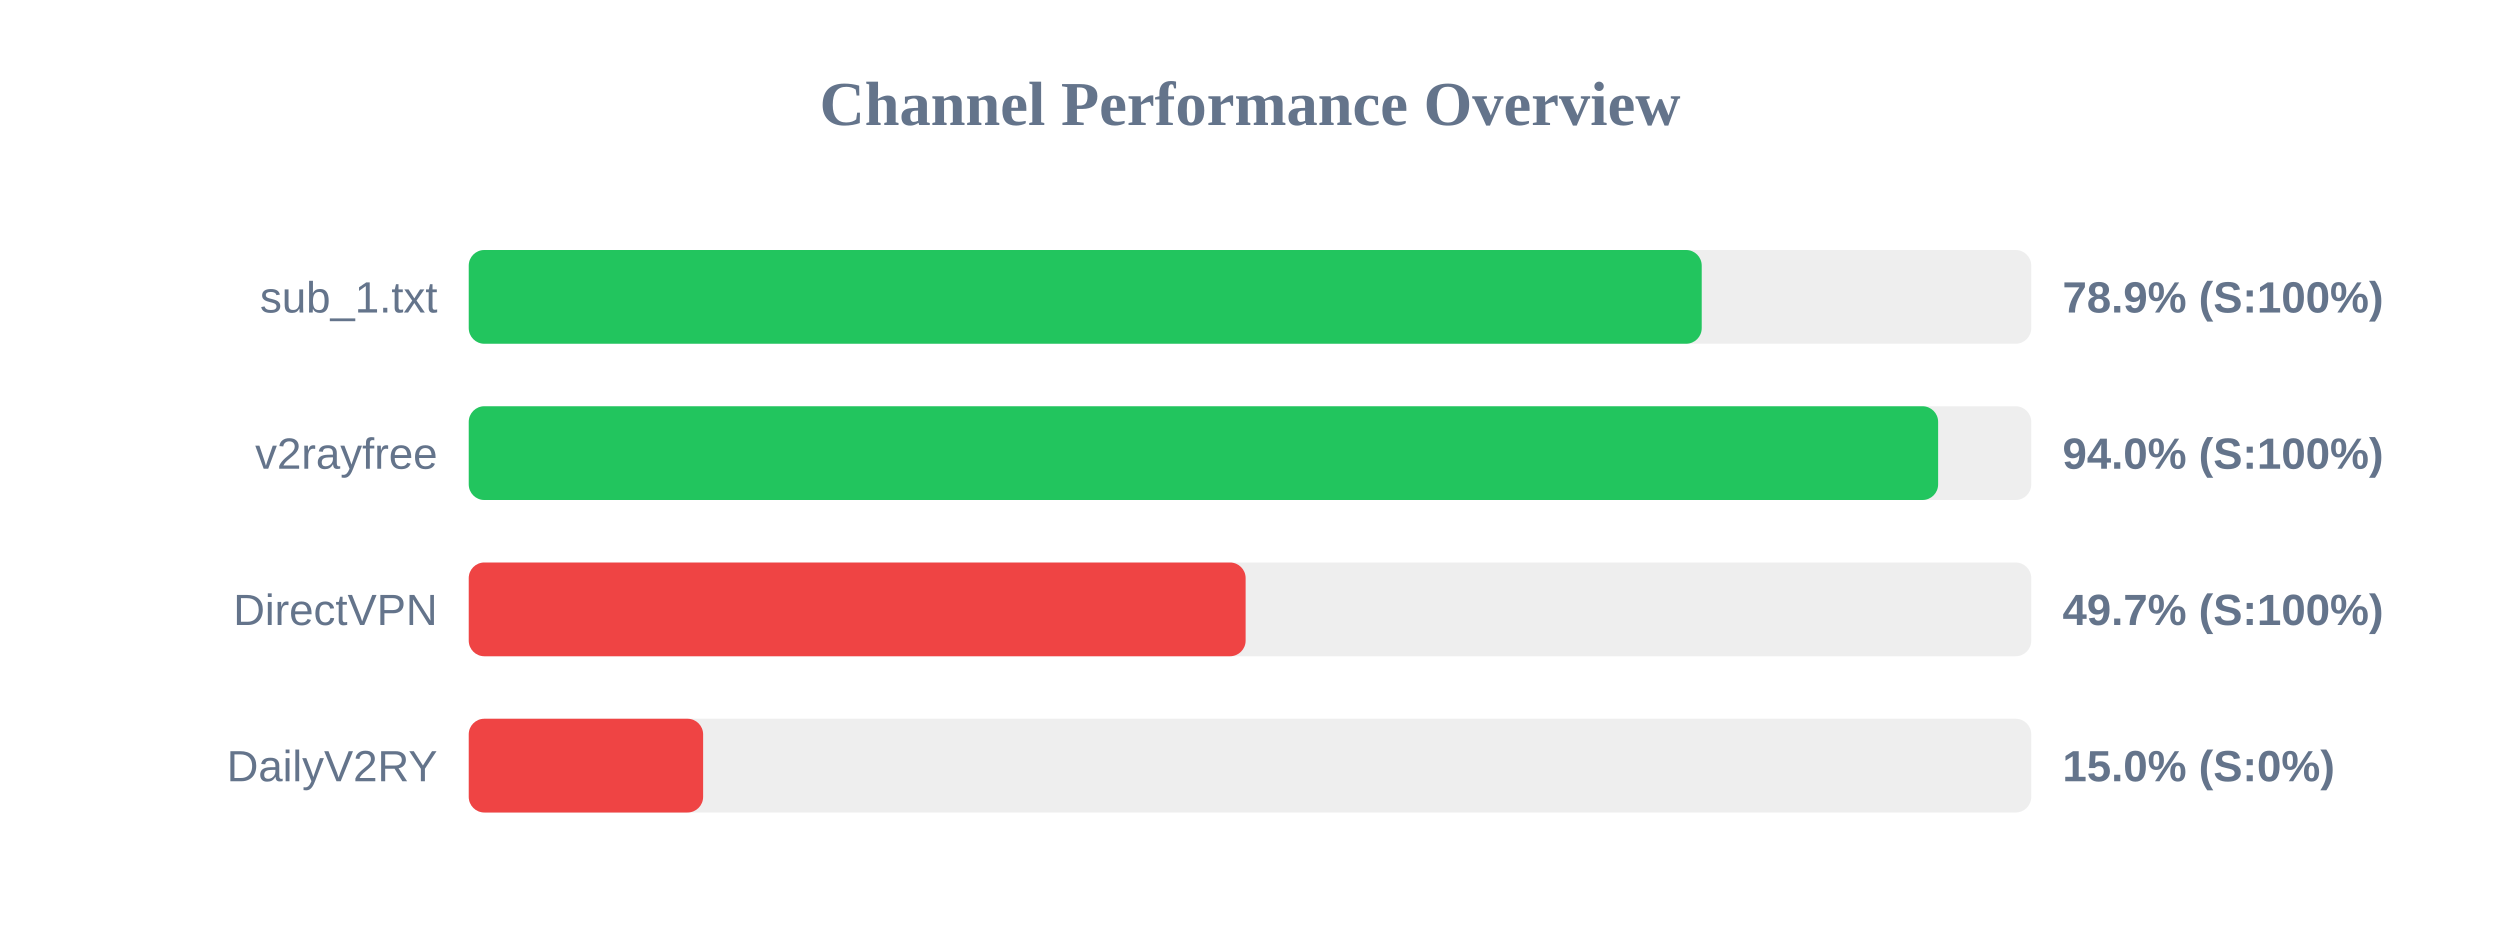
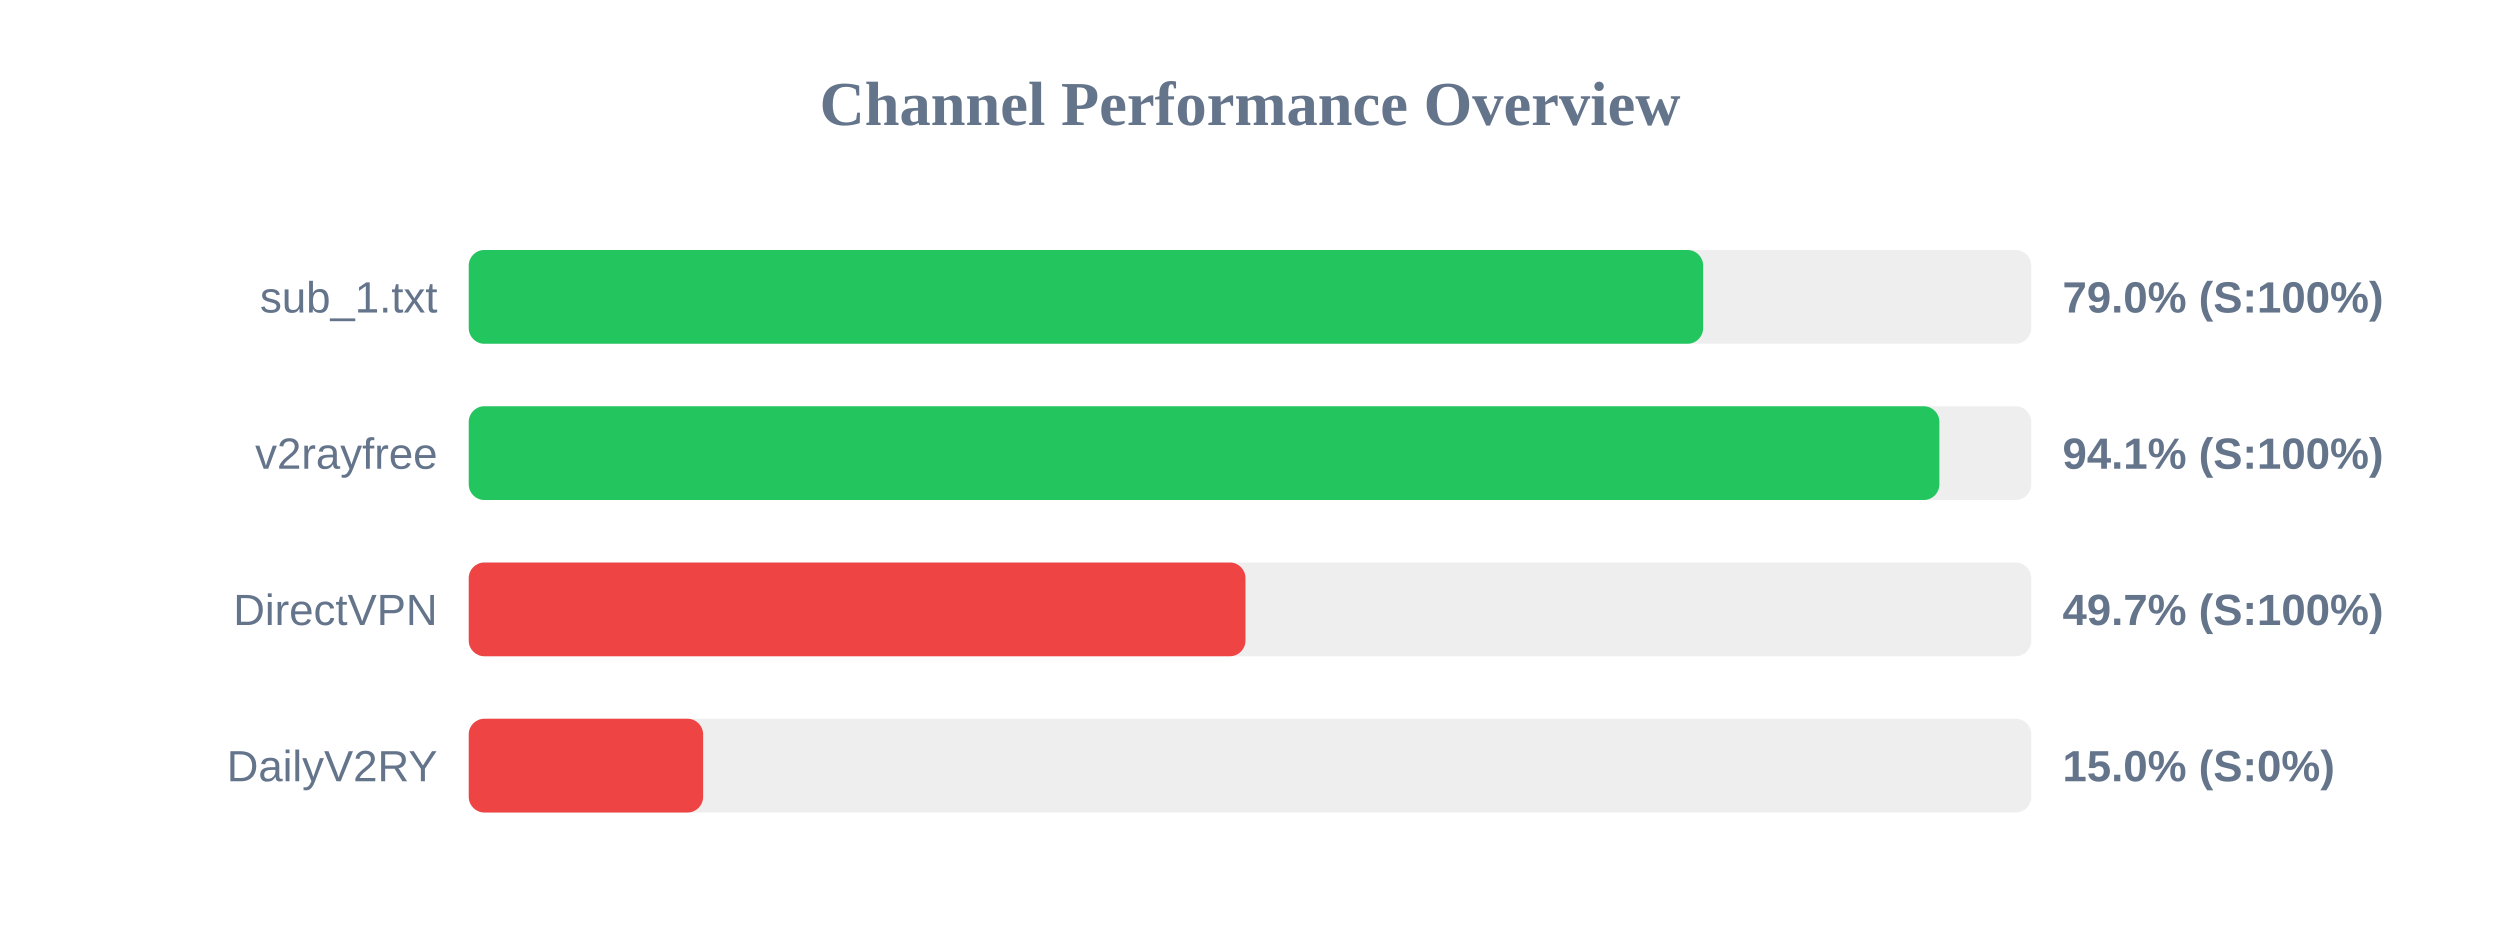
<svg xmlns="http://www.w3.org/2000/svg" width="800" height="300" version="1.1">
  <style>
        .row { font: 14px Arial; fill: #64748b; }
        .score { font: bold 14px Arial; fill: #64748b; }
    </style>
  <text x="400" y="40" text-anchor="middle" font-size="20px" font-weight="bold" fill="#64748b">Channel Performance Overview</text>
  <rect x="150" y="80" width="500" height="30" fill="#eee" rx="5" />
-   <rect x="150" y="80" width="394.55" height="30" fill="#22c55e" rx="5" />
+   <rect x="150" y="80" width="395.0" height="30" fill="#22c55e" rx="5" />
  <text x="140" y="100" text-anchor="end" class="row">sub_1.txt</text>
-   <text x="660" y="100" text-anchor="start" class="score">78.9% (S:100%)</text>
+   <text x="660" y="100" text-anchor="start" class="score">79.0% (S:100%)</text>
  <rect x="150" y="130" width="500" height="30" fill="#eee" rx="5" />
-   <rect x="150" y="130" width="470.2" height="30" fill="#22c55e" rx="5" />
+   <rect x="150" y="130" width="470.6" height="30" fill="#22c55e" rx="5" />
  <text x="140" y="150" text-anchor="end" class="row">v2rayfree</text>
-   <text x="660" y="150" text-anchor="start" class="score">94.0% (S:100%)</text>
+   <text x="660" y="150" text-anchor="start" class="score">94.1% (S:100%)</text>
  <rect x="150" y="180" width="500" height="30" fill="#eee" rx="5" />
-   <rect x="150" y="180" width="248.6" height="30" fill="#ef4444" rx="5" />
+   <rect x="150" y="180" width="248.55" height="30" fill="#ef4444" rx="5" />
  <text x="140" y="200" text-anchor="end" class="row">DirectVPN</text>
  <text x="660" y="200" text-anchor="start" class="score">49.7% (S:100%)</text>
  <rect x="150" y="230" width="500" height="30" fill="#eee" rx="5" />
  <rect x="150" y="230" width="75.0" height="30" fill="#ef4444" rx="5" />
  <text x="140" y="250" text-anchor="end" class="row">DailyV2RY</text>
  <text x="660" y="250" text-anchor="start" class="score">15.0% (S:0%)</text>
</svg>
